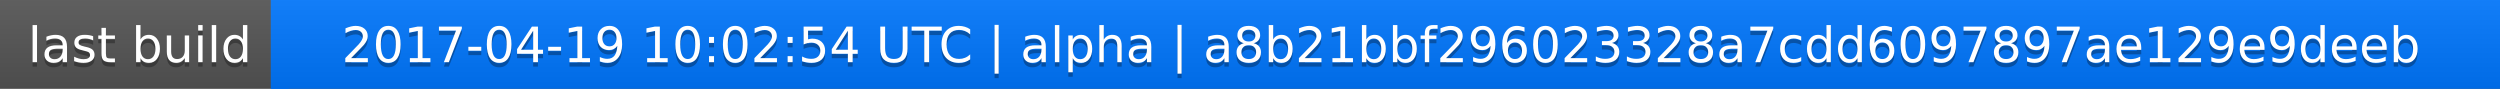
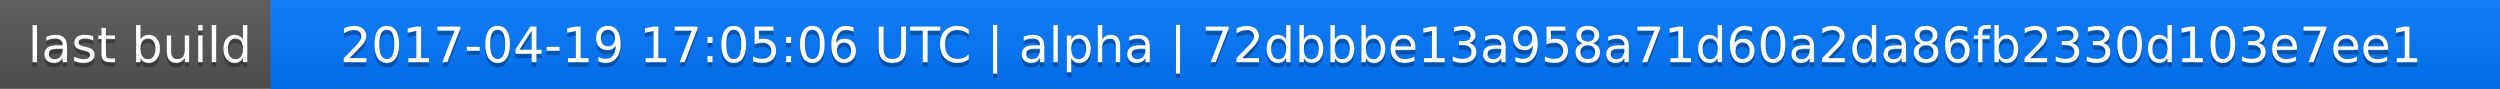
<svg xmlns="http://www.w3.org/2000/svg" width="563" height="20">
  <linearGradient id="a" x2="0" y2="100%">
    <stop offset="0" stop-color="#bbb" stop-opacity=".1" />
    <stop offset="1" stop-opacity=".1" />
  </linearGradient>
  <rect rx="0" width="563" height="20" fill="#555" />
  <rect rx="0" x="61" width="502" height="20" fill="#07f" />
  <path fill="#07f" d="M61 0h4v20h-4z" />
  <rect rx="0" width="563" height="20" fill="url(#a)" />
  <g fill="#fff" text-anchor="middle" font-family="DejaVu Sans,Verdana,Geneva,sans-serif" font-size="11">
    <text x="31.5" y="15" fill="#010101" fill-opacity=".3">last build</text>
    <text x="31.5" y="14">last build</text>
-     <text x="311" y="15" fill="#010101" fill-opacity=".3">2017-04-19 10:02:54 UTC | alpha | a8b21bbf296023328a7cdd6097897ae129e9deeb</text>
-     <text x="311" y="14">2017-04-19 10:02:54 UTC | alpha | a8b21bbf296023328a7cdd6097897ae129e9deeb</text>
+     <text x="311" y="15" fill="#010101" fill-opacity=".3">2017-04-19 17:05:06 UTC | alpha | 72dbbbe13a958a71d60a2da86fb2330d103e7ee1</text>
+     <text x="311" y="14">2017-04-19 17:05:06 UTC | alpha | 72dbbbe13a958a71d60a2da86fb2330d103e7ee1</text>
  </g>
</svg>
